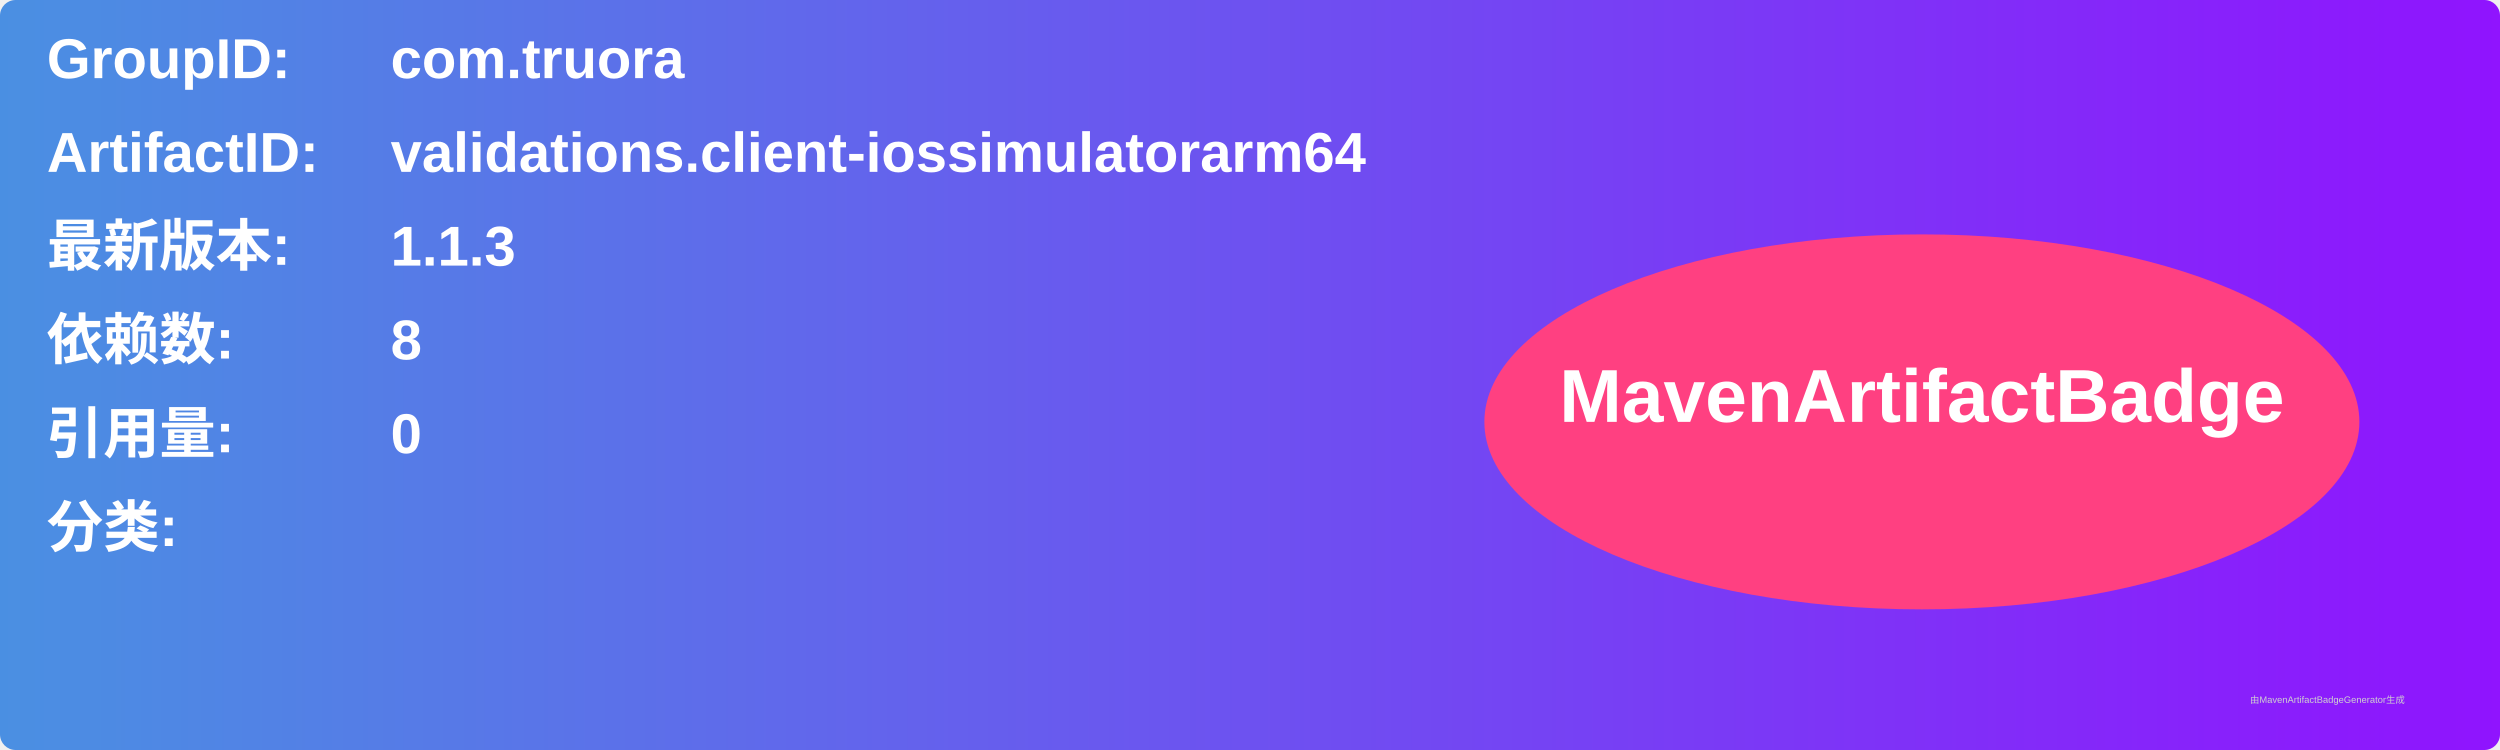
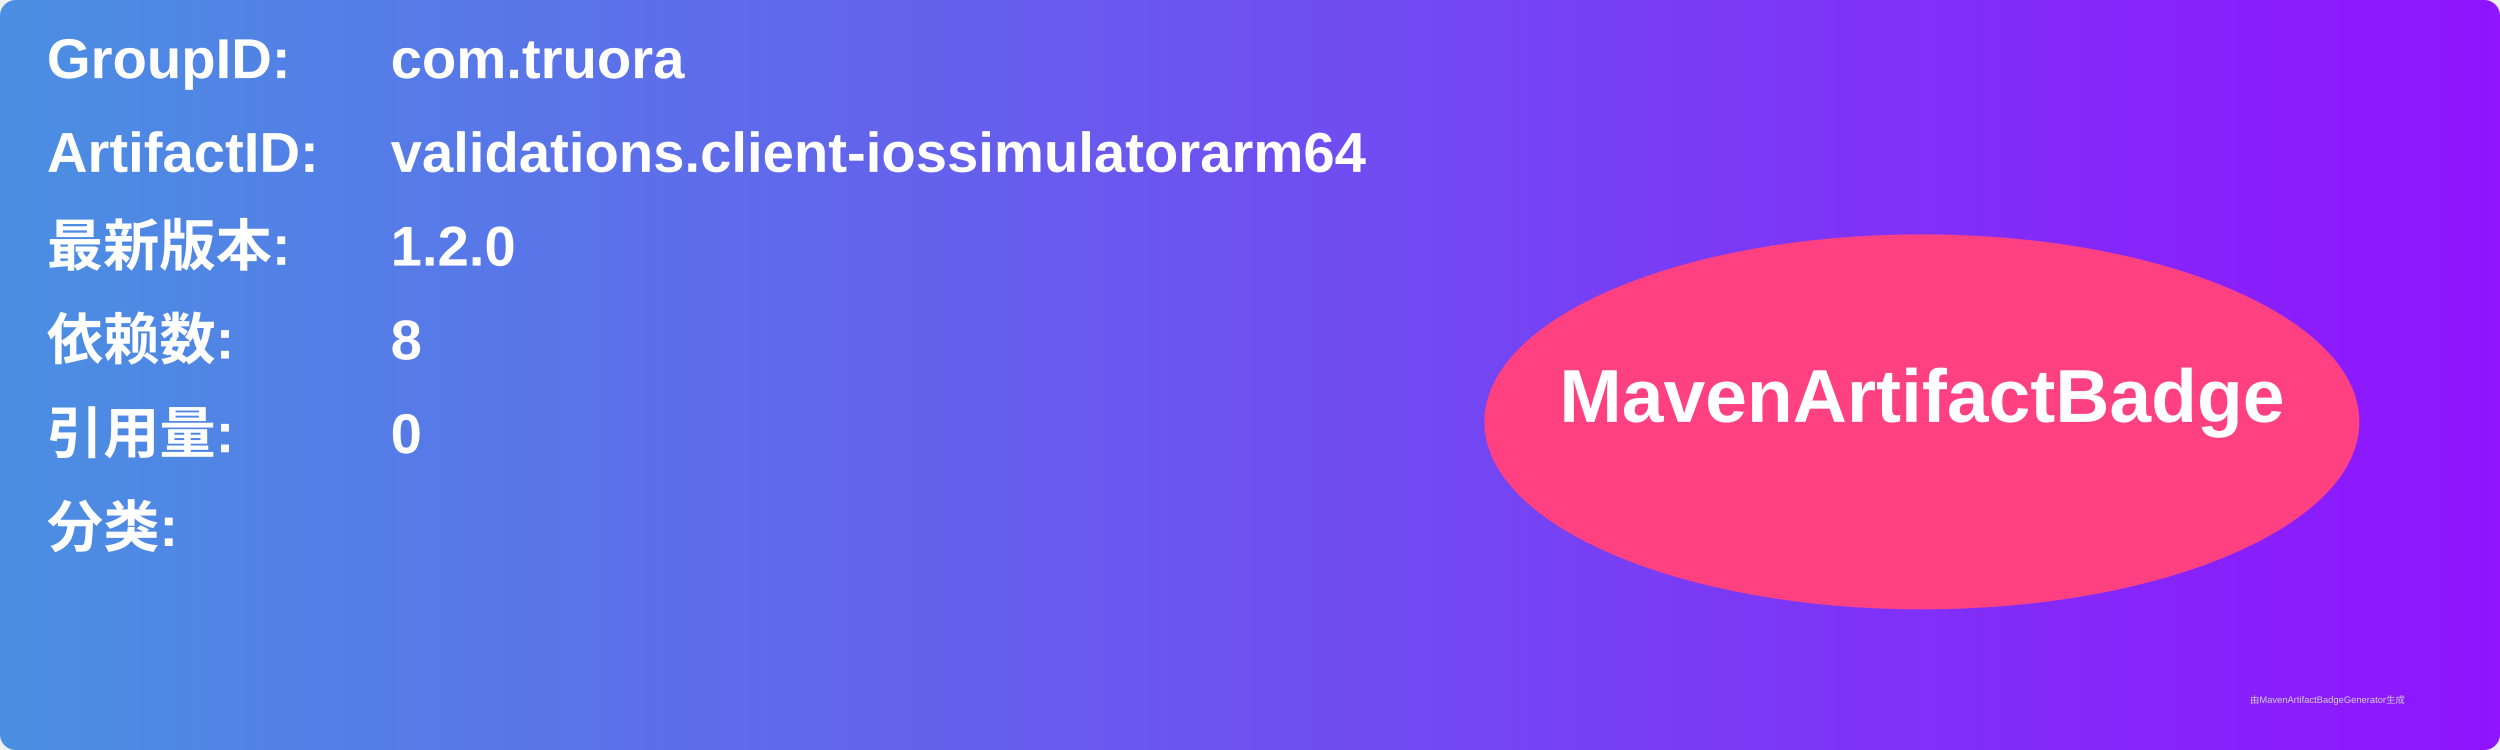
<svg xmlns="http://www.w3.org/2000/svg" width="800" height="240" viewBox="0 0 800 240">
  <linearGradient id="grad" x1="0%" y1="0%" x2="100%" y2="0%">
    <stop offset="0%" stop-color="#4a90e2" />
    <stop offset="100%" stop-color="#9013fe" />
  </linearGradient>
  <rect width="100%" height="100%" rx="5" ry="5" fill="url(#grad)" />
  <g transform="translate(15, 15)">
    <text x="0" y="10" font-family="Arial" font-size="18" fill="white" font-weight="bold" width="260">GroupID:</text>
    <text x="110" y="10" font-family="Arial" font-size="18" fill="white" font-weight="bold" width="460">com.truora</text>
    <text x="0" y="40" font-family="Arial" font-size="18" fill="white" font-weight="bold" width="260">ArtifactID:</text>
    <text x="110" y="40" font-family="Arial" font-size="18" fill="white" font-weight="bold" width="460">validations.client-iossimulatorarm64</text>
    <text x="0" y="70" font-family="Arial" font-size="18" fill="white" font-weight="bold">最新版本:</text>
    <text x="110" y="70" font-family="Arial" font-size="18" fill="white" font-weight="bold">
-       <tspan font-weight="bold">1.1.3</tspan>
+       <tspan font-weight="bold">1.2.0</tspan>
    </text>
    <text x="0" y="100" font-family="Arial" font-size="18" fill="white" font-weight="bold">依赖数: </text>
    <text x="110" y="100" font-family="Arial" font-size="18" fill="white">
      <tspan font-weight="bold">8</tspan>
    </text>
    <text x="0" y="130" font-family="Arial" font-size="18" fill="white" font-weight="bold">引用量: </text>
    <text x="110" y="130" font-family="Arial" font-size="18" fill="white">
      <tspan font-weight="bold">0</tspan>
    </text>
    <text x="0" y="160" font-family="Arial" font-size="18" fill="white" font-weight="bold">分类:</text>
    <text x="10" y="190" font-family="Arial" font-size="10" fill="white">
      <tspan font-weight="bold" />
    </text>
    <ellipse cx="600" cy="120" rx="140" ry="60" fill="#ff4081" />
    <text x="600" y="120" text-anchor="middle" font-family="Arial" font-size="24" fill="white" font-weight="bold">MavenArtifactBadge</text>
  </g>
  <text x="720" y="225" font-family="Arial" font-size="3" fill="#d0d0d0">由MavenArtifactBadgeGenerator生成</text>
</svg>
